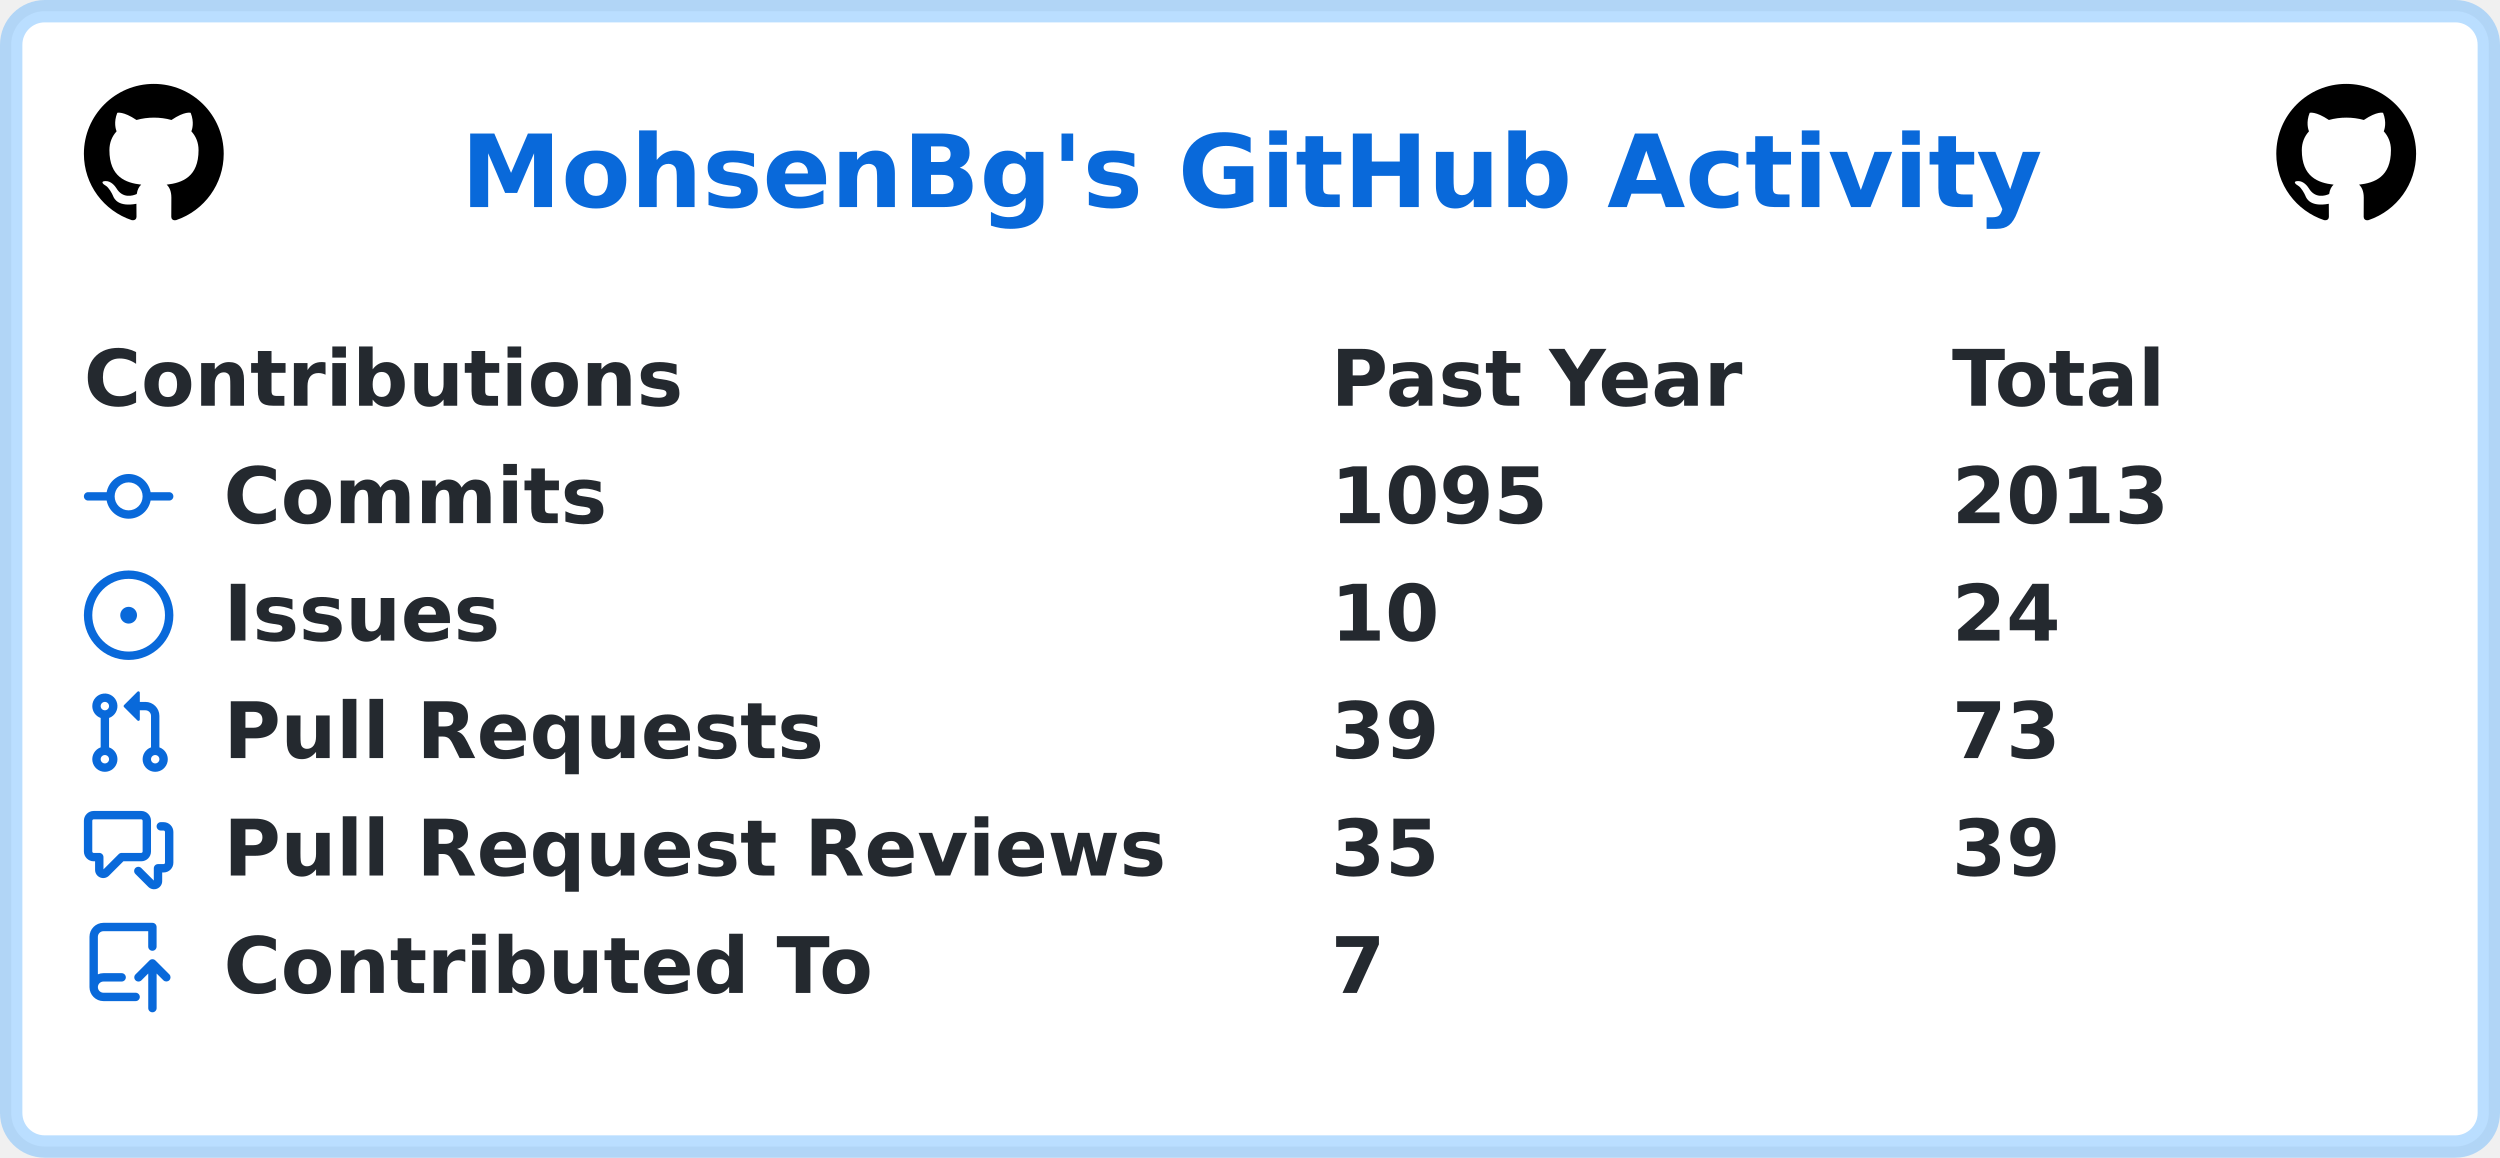
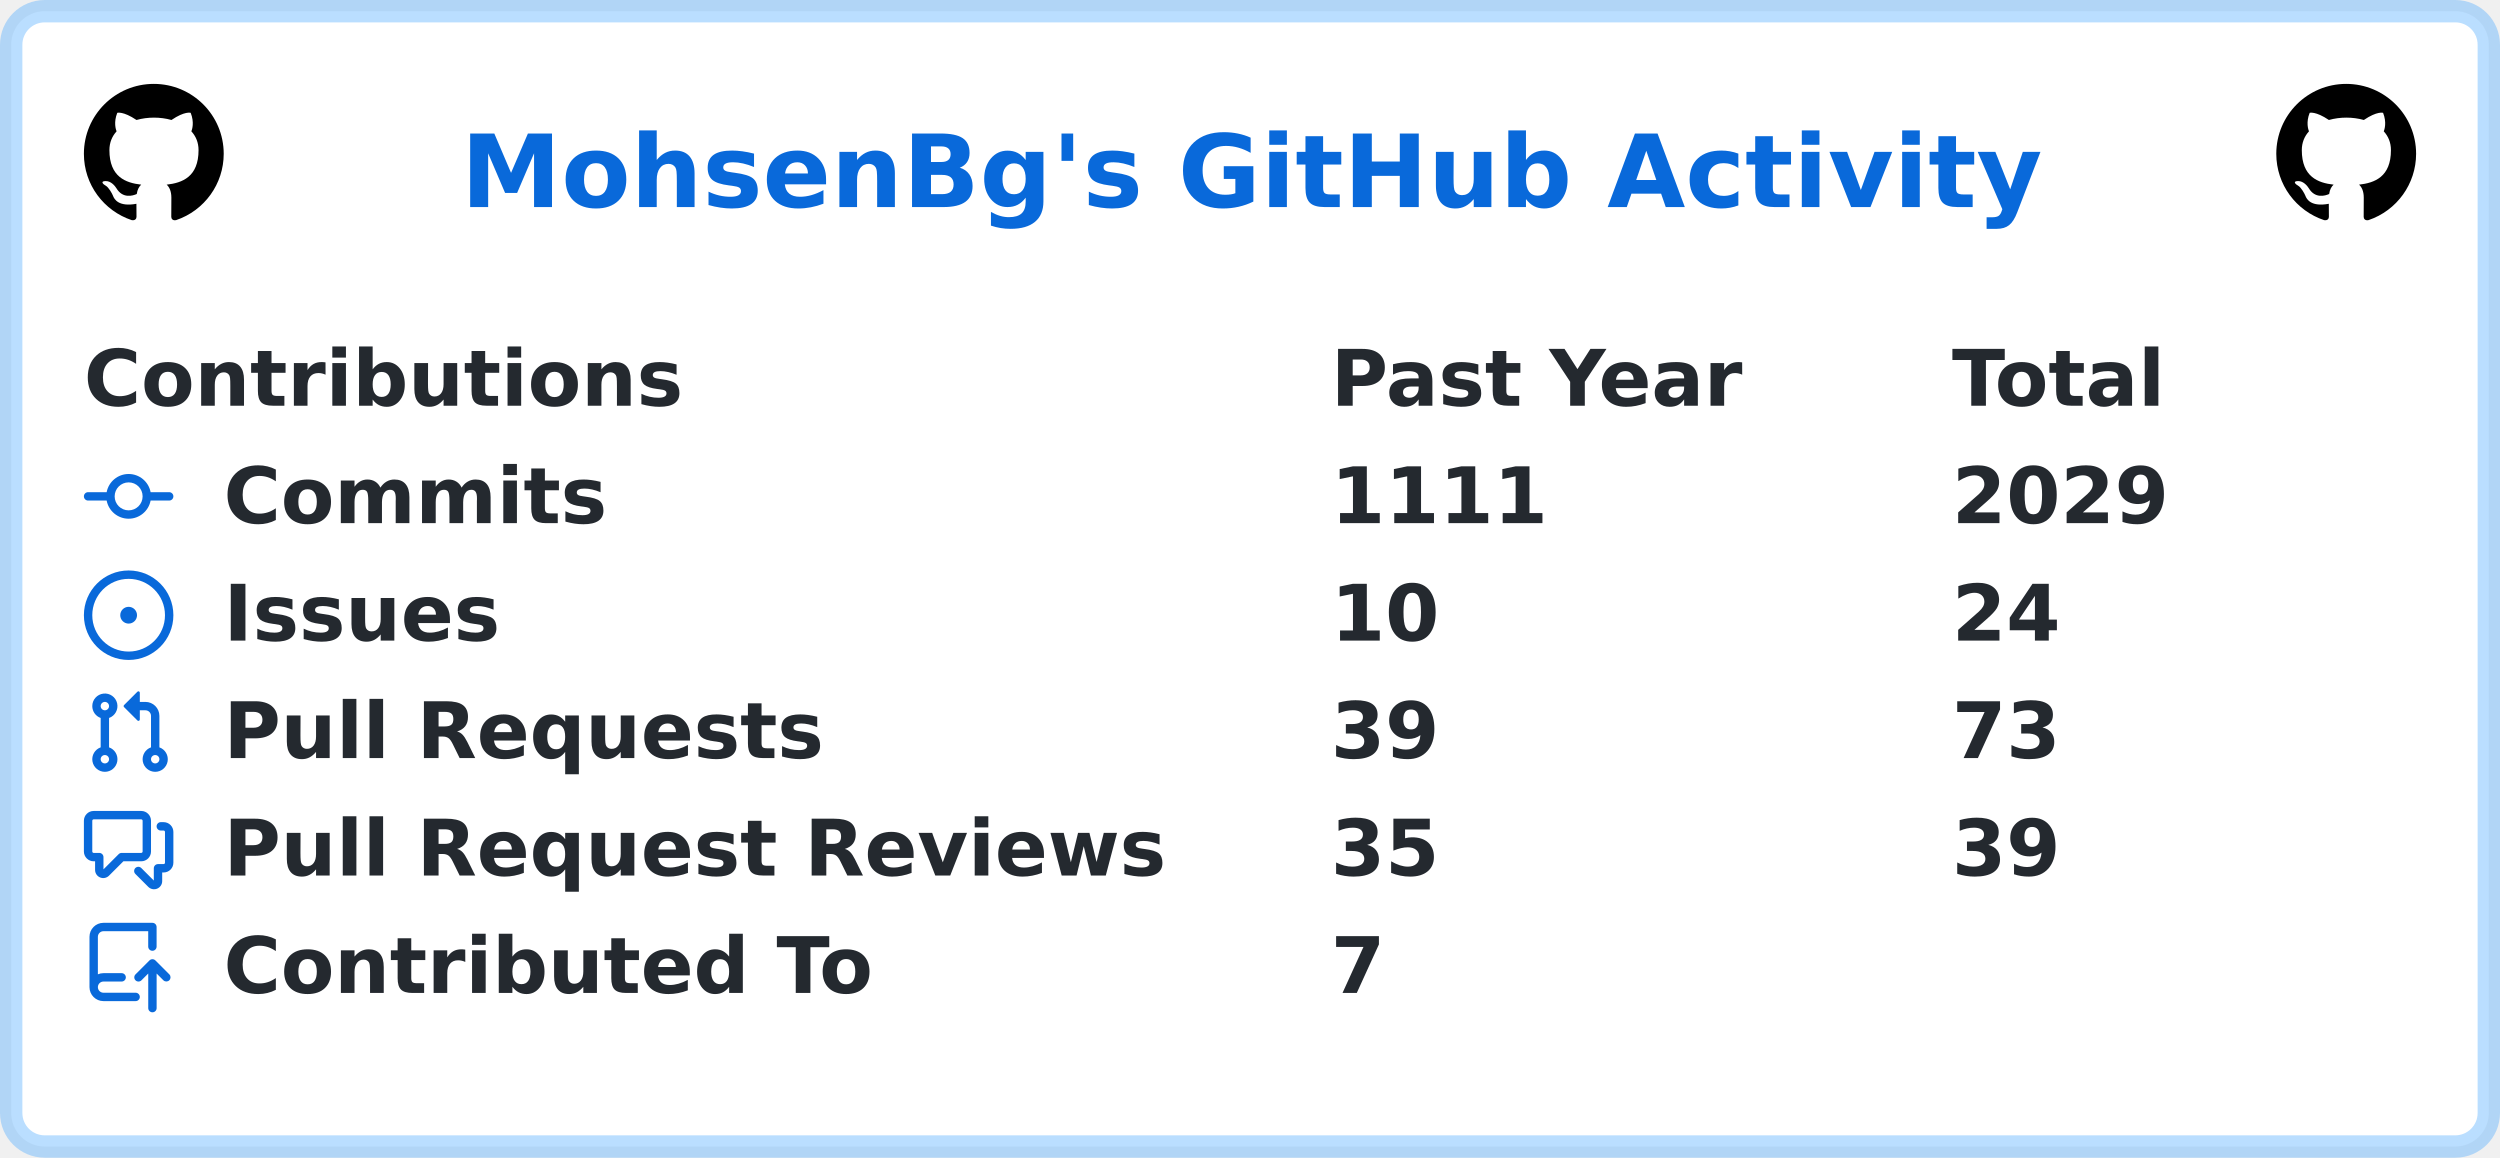
<svg xmlns="http://www.w3.org/2000/svg" width="447" height="207" viewBox="0 0 447 207" lang="en" xml:lang="en">
  <rect x="2" y="2" stroke-width="4" rx="6" width="443" height="203" stroke="rgba(84,174,255,0.4)" fill="#ffffff" />
  <g font-weight="600" font-size="110pt" font-family="Verdana,Geneva,DejaVu Sans,sans-serif" text-rendering="geometricPrecision">
    <text x="670" y="301" lengthAdjust="spacingAndGlyphs" textLength="2286" transform="scale(0.123)" fill="#0969da">MohsenBg's GitHub Activity</text>
    <svg x="15" y="15" width="25" height="25" viewBox="0 0 16 16">
      <path fill="#000000" fill-rule="evenodd" d="M8 0C3.58 0 0 3.58 0 8c0 3.54 2.29 6.53 5.47 7.59.4.07.55-.17.55-.38 0-.19-.01-.82-.01-1.49-2.01.37-2.53-.49-2.69-.94-.09-.23-.48-.94-.82-1.13-.28-.15-.68-.52-.01-.53.63-.01 1.08.58 1.23.82.72 1.21 1.87.87 2.33.66.07-.52.28-.87.51-1.07-1.78-.2-3.64-.89-3.64-3.95 0-.87.31-1.59.82-2.15-.08-.2-.36-1.02.08-2.12 0 0 .67-.21 2.2.82.64-.18 1.32-.27 2-.27.68 0 1.36.09 2 .27 1.53-1.04 2.2-.82 2.2-.82.44 1.1.16 1.92.08 2.12.51.56.82 1.27.82 2.15 0 3.07-1.87 3.75-3.65 3.95.29.25.54.73.54 1.48 0 1.07-.01 1.93-.01 2.2 0 .21.15.46.55.38A8.013 8.013 0 0016 8c0-4.42-3.58-8-8-8z" />
    </svg>
    <svg x="407" y="15" width="25" height="25" viewBox="0 0 16 16">
      <path fill="#000000" fill-rule="evenodd" d="M8 0C3.58 0 0 3.58 0 8c0 3.54 2.29 6.53 5.47 7.59.4.07.55-.17.55-.38 0-.19-.01-.82-.01-1.49-2.01.37-2.53-.49-2.69-.94-.09-.23-.48-.94-.82-1.13-.28-.15-.68-.52-.01-.53.63-.01 1.08.58 1.23.82.72 1.21 1.87.87 2.33.66.07-.52.28-.87.51-1.07-1.78-.2-3.64-.89-3.64-3.95 0-.87.31-1.59.82-2.15-.08-.2-.36-1.02.08-2.12 0 0 .67-.21 2.2.82.64-.18 1.32-.27 2-.27.68 0 1.36.09 2 .27 1.53-1.04 2.2-.82 2.2-.82.44 1.1.16 1.92.08 2.12.51.56.82 1.27.82 2.15 0 3.07-1.87 3.75-3.65 3.95.29.25.54.73.54 1.48 0 1.07-.01 1.93-.01 2.2 0 .21.15.46.55.38A8.013 8.013 0 0016 8c0-4.42-3.58-8-8-8z" />
    </svg>
    <g transform="translate(0, 60)" fill="#24292f">
      <g transform="translate(15, 0)">
        <g transform="scale(0.095)">
          <text x="0" y="132" textLength="1112" lengthAdjust="spacingAndGlyphs">Contributions</text>
          <text x="2347" y="132" textLength="774" lengthAdjust="spacingAndGlyphs">Past Year</text>
          <text x="3516" y="132" textLength="414" lengthAdjust="spacingAndGlyphs">Total</text>
        </g>
      </g>
      <g transform="translate(15, 21)">
        <path fill="#0969da" fill-rule="evenodd" d="M10.5 7.75a2.5 2.5 0 11-5 0 2.5 2.5 0 015 0zm1.43.75a4.002 4.002 0 01-7.86 0H.75a.75.75 0 110-1.5h3.32a4.001 4.001 0 017.86 0h3.32a.75.75 0 110 1.5h-3.32z" />
        <g transform="scale(0.095)">
          <text lengthAdjust="spacingAndGlyphs" textLength="734" x="263" y="132">Commits</text>
-           <text lengthAdjust="spacingAndGlyphs" textLength="420" x="2347" y="132">1095</text>
-           <text lengthAdjust="spacingAndGlyphs" textLength="420" x="3516" y="132">2013</text>
+           <text lengthAdjust="spacingAndGlyphs" textLength="420" x="2347" y="132">1111</text>
+           <text lengthAdjust="spacingAndGlyphs" textLength="420" x="3516" y="132">2029</text>
        </g>
      </g>
      <g transform="translate(15, 42)">
        <path fill="#0969da" d="M8 9.5a1.5 1.5 0 100-3 1.5 1.5 0 000 3z" />
        <path fill="#0969da" fill-rule="evenodd" d="M8 0a8 8 0 100 16A8 8 0 008 0zM1.5 8a6.5 6.5 0 1113 0 6.5 6.5 0 01-13 0z" />
        <g transform="scale(0.095)">
          <text lengthAdjust="spacingAndGlyphs" textLength="512" x="263" y="132">Issues</text>
          <text lengthAdjust="spacingAndGlyphs" textLength="210" x="2347" y="132">10</text>
          <text lengthAdjust="spacingAndGlyphs" textLength="210" x="3516" y="132">24</text>
        </g>
      </g>
      <g transform="translate(15, 63)">
        <path fill="#0969da" fill-rule="evenodd" d="M7.177 3.073L9.573.677A.25.25 0 0110 .854v4.792a.25.25 0 01-.427.177L7.177 3.427a.25.25 0 010-.354zM3.75 2.5a.75.75 0 100 1.5.75.75 0 000-1.5zm-2.25.75a2.25 2.25 0 113 2.122v5.256a2.251 2.251 0 11-1.5 0V5.372A2.25 2.25 0 011.5 3.25zM11 2.5h-1V4h1a1 1 0 011 1v5.628a2.251 2.251 0 101.5 0V5A2.5 2.5 0 0011 2.5zm1 10.25a.75.75 0 111.5 0 .75.75 0 01-1.5 0zM3.75 12a.75.75 0 100 1.5.75.75 0 000-1.5z" />
        <g transform="scale(0.095)">
          <text lengthAdjust="spacingAndGlyphs" textLength="1113" x="263" y="132">Pull Requests</text>
          <text lengthAdjust="spacingAndGlyphs" textLength="210" x="2347" y="132">39</text>
          <text lengthAdjust="spacingAndGlyphs" textLength="210" x="3516" y="132">73</text>
        </g>
      </g>
      <g transform="translate(15, 84)">
        <path fill="#0969da" fill-rule="evenodd" d="M1.5 2.75a.25.25 0 01.25-.25h8.5a.25.25 0 01.25.25v5.5a.25.25 0 01-.25.25h-3.5a.75.75 0 00-.53.22L3.5 11.44V9.25a.75.75 0 00-.75-.75h-1a.25.25 0 01-.25-.25v-5.5zM1.75 1A1.75 1.75 0 000 2.75v5.5C0 9.216.784 10 1.75 10H2v1.543a1.457 1.457 0 002.487 1.03L7.061 10h3.189A1.75 1.75 0 0012 8.25v-5.5A1.75 1.75 0 0010.25 1h-8.5zM14.5 4.75a.25.25 0 00-.25-.25h-.5a.75.75 0 110-1.5h.5c.966 0 1.75.784 1.75 1.75v5.5A1.75 1.75 0 0114.25 12H14v1.543a1.457 1.457 0 01-2.487 1.03L9.22 12.28a.75.75 0 111.06-1.06l2.22 2.22v-2.19a.75.75 0 01.75-.75h1a.25.25 0 00.25-.25v-5.5z" />
        <g transform="scale(0.095)">
          <text lengthAdjust="spacingAndGlyphs" textLength="1762" x="263" y="132">Pull Request Reviews</text>
          <text lengthAdjust="spacingAndGlyphs" textLength="210" x="2347" y="132">35</text>
          <text lengthAdjust="spacingAndGlyphs" textLength="210" x="3516" y="132">39</text>
        </g>
      </g>
      <g transform="translate(15, 105)">
        <path fill="#0969da" fill-rule="evenodd" d="M1 2.5A2.5 2.5 0 013.5 0h8.75a.75.75 0 01.75.75v3.5a.75.75 0 01-1.5 0V1.5h-8a1 1 0 00-1 1v6.708A2.492 2.492 0 013.5 9h3.25a.75.75 0 010 1.5H3.5a1 1 0 100 2h5.75a.75.75 0 010 1.5H3.5A2.5 2.5 0 011 11.5v-9zm13.23 7.79a.75.75 0 001.06-1.06l-2.505-2.505a.75.75 0 00-1.06 0L9.22 9.229a.75.75 0 001.06 1.061l1.225-1.224v6.184a.75.75 0 001.5 0V9.066l1.224 1.224z" />
        <g transform="scale(0.095)">
          <text lengthAdjust="spacingAndGlyphs" textLength="1234" x="263" y="132">Contributed To</text>
          <text lengthAdjust="spacingAndGlyphs" textLength="105" x="2347" y="132">7</text>
        </g>
      </g>
    </g>
  </g>
</svg>
